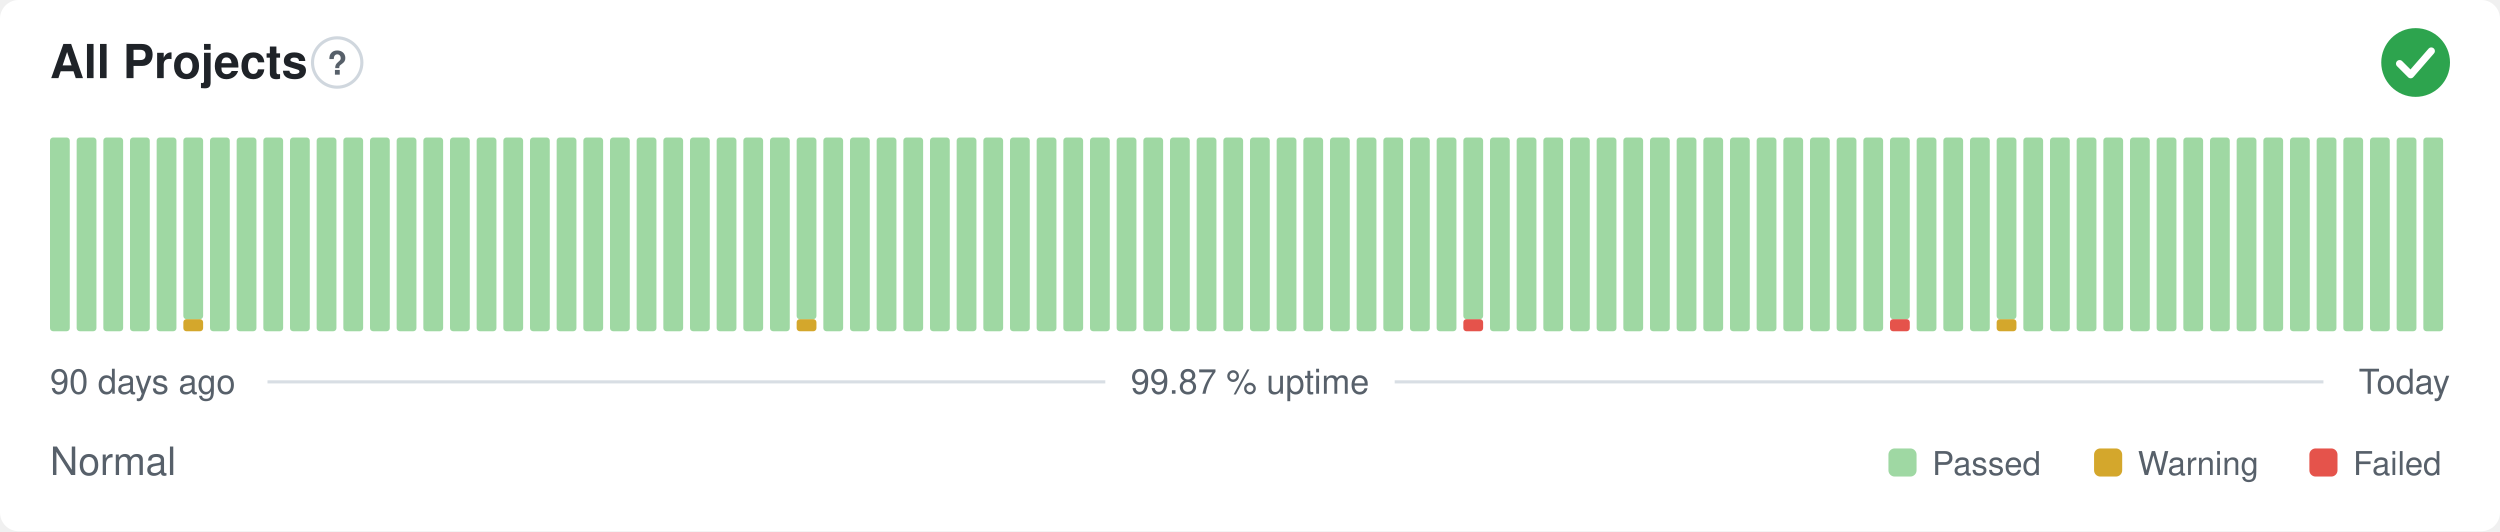
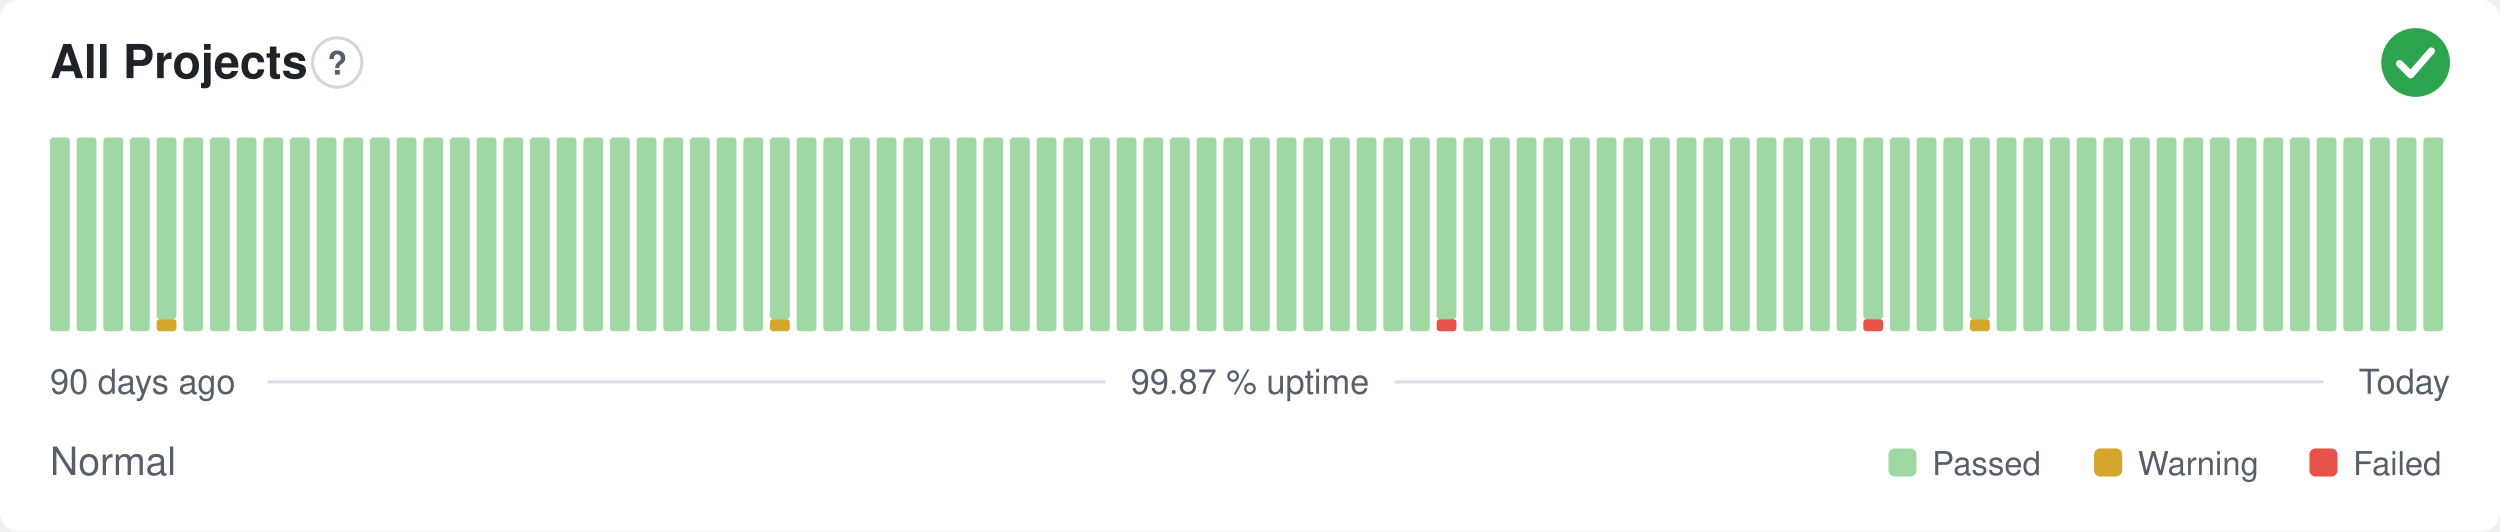
<svg xmlns="http://www.w3.org/2000/svg" width="800" height="170" viewBox="0 0 800 170" role="img" aria-label="All Projects: Normal, 99.87 % uptime over the last 90 days" font-family="-apple-system,BlinkMacSystemFont,'Segoe UI',Helvetica,Arial,sans-serif">
  <style>
    @media (prefers-color-scheme: dark) {
      .bg { fill: #0d1117 }
      .title { fill: #e6edf3 }
      .muted { fill: #8b949e }
      .hint { stroke: #30363d }
      .rule { stroke: #30363d }
      .nodata { fill: #21262d }
    }
  </style>
  <rect class="bg" width="800" height="170" rx="6" fill="#ffffff" />
  <text class="title" x="16" y="25" font-size="15" font-weight="600" fill="#1f2328">All Projects</text>
  <circle class="hint" cx="107.9" cy="20" r="7.9" fill="none" stroke="#d0d7de" stroke-width="1" />
  <text class="muted" x="107.9" y="23.9" text-anchor="middle" font-size="10.4" font-weight="700" fill="#57606a">?</text>
  <circle cx="773" cy="20" r="11" fill="#2da44e" />
  <path d="M767.87 20.37l3.54 3.54 6.60 -7.58" fill="none" stroke="#fff" stroke-width="2.31" stroke-linecap="round" stroke-linejoin="round" />
  <rect x="16.00" y="44.00" width="6.33" height="62.00" rx="1" fill="#9fd8a3" />
  <rect x="24.53" y="44.00" width="6.33" height="62.00" rx="1" fill="#9fd8a3" />
  <rect x="33.07" y="44.00" width="6.33" height="62.00" rx="1" fill="#9fd8a3" />
  <rect x="41.60" y="44.00" width="6.33" height="62.00" rx="1" fill="#9fd8a3" />
-   <rect x="50.13" y="44.00" width="6.33" height="62.00" rx="1" fill="#9fd8a3" />
-   <rect x="58.67" y="102.13" width="6.33" height="3.88" rx="1" fill="#d4a72c" />
-   <rect x="58.67" y="44.00" width="6.33" height="58.13" rx="1" fill="#9fd8a3" />
+   <rect x="50.13" y="102.13" width="6.33" height="3.88" rx="1" fill="#d4a72c" />
+   <rect x="50.13" y="44.00" width="6.33" height="58.13" rx="1" fill="#9fd8a3" />
+   <rect x="58.67" y="44.00" width="6.33" height="62.00" rx="1" fill="#9fd8a3" />
  <rect x="67.20" y="44.00" width="6.33" height="62.00" rx="1" fill="#9fd8a3" />
  <rect x="75.73" y="44.00" width="6.33" height="62.00" rx="1" fill="#9fd8a3" />
  <rect x="84.27" y="44.00" width="6.33" height="62.00" rx="1" fill="#9fd8a3" />
  <rect x="92.80" y="44.00" width="6.33" height="62.00" rx="1" fill="#9fd8a3" />
  <rect x="101.33" y="44.00" width="6.33" height="62.00" rx="1" fill="#9fd8a3" />
  <rect x="109.87" y="44.00" width="6.33" height="62.00" rx="1" fill="#9fd8a3" />
  <rect x="118.40" y="44.00" width="6.33" height="62.00" rx="1" fill="#9fd8a3" />
  <rect x="126.93" y="44.00" width="6.33" height="62.00" rx="1" fill="#9fd8a3" />
  <rect x="135.47" y="44.00" width="6.33" height="62.00" rx="1" fill="#9fd8a3" />
  <rect x="144.00" y="44.00" width="6.33" height="62.00" rx="1" fill="#9fd8a3" />
  <rect x="152.53" y="44.00" width="6.33" height="62.00" rx="1" fill="#9fd8a3" />
  <rect x="161.07" y="44.00" width="6.33" height="62.00" rx="1" fill="#9fd8a3" />
  <rect x="169.60" y="44.00" width="6.33" height="62.00" rx="1" fill="#9fd8a3" />
  <rect x="178.13" y="44.00" width="6.33" height="62.00" rx="1" fill="#9fd8a3" />
  <rect x="186.67" y="44.00" width="6.33" height="62.00" rx="1" fill="#9fd8a3" />
  <rect x="195.20" y="44.00" width="6.33" height="62.00" rx="1" fill="#9fd8a3" />
  <rect x="203.73" y="44.00" width="6.33" height="62.00" rx="1" fill="#9fd8a3" />
  <rect x="212.27" y="44.00" width="6.33" height="62.00" rx="1" fill="#9fd8a3" />
  <rect x="220.80" y="44.00" width="6.33" height="62.00" rx="1" fill="#9fd8a3" />
  <rect x="229.33" y="44.00" width="6.33" height="62.00" rx="1" fill="#9fd8a3" />
  <rect x="237.87" y="44.00" width="6.33" height="62.00" rx="1" fill="#9fd8a3" />
-   <rect x="246.40" y="44.00" width="6.33" height="62.00" rx="1" fill="#9fd8a3" />
-   <rect x="254.93" y="102.13" width="6.33" height="3.88" rx="1" fill="#d4a72c" />
-   <rect x="254.93" y="44.00" width="6.33" height="58.13" rx="1" fill="#9fd8a3" />
+   <rect x="246.40" y="102.13" width="6.33" height="3.88" rx="1" fill="#d4a72c" />
+   <rect x="246.40" y="44.00" width="6.33" height="58.13" rx="1" fill="#9fd8a3" />
+   <rect x="254.93" y="44.00" width="6.33" height="62.00" rx="1" fill="#9fd8a3" />
  <rect x="263.47" y="44.00" width="6.33" height="62.00" rx="1" fill="#9fd8a3" />
  <rect x="272.00" y="44.00" width="6.33" height="62.00" rx="1" fill="#9fd8a3" />
  <rect x="280.53" y="44.00" width="6.33" height="62.00" rx="1" fill="#9fd8a3" />
  <rect x="289.07" y="44.00" width="6.33" height="62.00" rx="1" fill="#9fd8a3" />
  <rect x="297.60" y="44.00" width="6.33" height="62.00" rx="1" fill="#9fd8a3" />
  <rect x="306.13" y="44.00" width="6.33" height="62.00" rx="1" fill="#9fd8a3" />
  <rect x="314.67" y="44.00" width="6.33" height="62.00" rx="1" fill="#9fd8a3" />
  <rect x="323.20" y="44.00" width="6.33" height="62.00" rx="1" fill="#9fd8a3" />
  <rect x="331.73" y="44.00" width="6.33" height="62.00" rx="1" fill="#9fd8a3" />
  <rect x="340.27" y="44.00" width="6.33" height="62.00" rx="1" fill="#9fd8a3" />
  <rect x="348.80" y="44.00" width="6.33" height="62.00" rx="1" fill="#9fd8a3" />
  <rect x="357.33" y="44.00" width="6.33" height="62.00" rx="1" fill="#9fd8a3" />
  <rect x="365.87" y="44.00" width="6.33" height="62.00" rx="1" fill="#9fd8a3" />
  <rect x="374.40" y="44.00" width="6.33" height="62.00" rx="1" fill="#9fd8a3" />
  <rect x="382.93" y="44.00" width="6.33" height="62.00" rx="1" fill="#9fd8a3" />
  <rect x="391.47" y="44.00" width="6.33" height="62.00" rx="1" fill="#9fd8a3" />
  <rect x="400.00" y="44.00" width="6.33" height="62.00" rx="1" fill="#9fd8a3" />
  <rect x="408.53" y="44.00" width="6.33" height="62.00" rx="1" fill="#9fd8a3" />
  <rect x="417.07" y="44.00" width="6.33" height="62.00" rx="1" fill="#9fd8a3" />
  <rect x="425.60" y="44.00" width="6.33" height="62.00" rx="1" fill="#9fd8a3" />
  <rect x="434.13" y="44.00" width="6.33" height="62.00" rx="1" fill="#9fd8a3" />
  <rect x="442.67" y="44.00" width="6.33" height="62.00" rx="1" fill="#9fd8a3" />
  <rect x="451.20" y="44.00" width="6.33" height="62.00" rx="1" fill="#9fd8a3" />
-   <rect x="459.73" y="44.00" width="6.33" height="62.00" rx="1" fill="#9fd8a3" />
-   <rect x="468.27" y="102.13" width="6.33" height="3.88" rx="1" fill="#e5534b" />
-   <rect x="468.27" y="44.00" width="6.33" height="58.13" rx="1" fill="#9fd8a3" />
+   <rect x="459.73" y="102.13" width="6.33" height="3.88" rx="1" fill="#e5534b" />
+   <rect x="459.73" y="44.00" width="6.33" height="58.13" rx="1" fill="#9fd8a3" />
+   <rect x="468.27" y="44.00" width="6.33" height="62.00" rx="1" fill="#9fd8a3" />
  <rect x="476.80" y="44.00" width="6.33" height="62.00" rx="1" fill="#9fd8a3" />
  <rect x="485.33" y="44.00" width="6.33" height="62.00" rx="1" fill="#9fd8a3" />
  <rect x="493.87" y="44.00" width="6.33" height="62.00" rx="1" fill="#9fd8a3" />
  <rect x="502.40" y="44.00" width="6.33" height="62.00" rx="1" fill="#9fd8a3" />
  <rect x="510.93" y="44.00" width="6.33" height="62.00" rx="1" fill="#9fd8a3" />
  <rect x="519.47" y="44.00" width="6.33" height="62.00" rx="1" fill="#9fd8a3" />
  <rect x="528.00" y="44.00" width="6.33" height="62.00" rx="1" fill="#9fd8a3" />
  <rect x="536.53" y="44.00" width="6.33" height="62.00" rx="1" fill="#9fd8a3" />
  <rect x="545.07" y="44.00" width="6.33" height="62.00" rx="1" fill="#9fd8a3" />
  <rect x="553.60" y="44.00" width="6.33" height="62.00" rx="1" fill="#9fd8a3" />
  <rect x="562.13" y="44.00" width="6.33" height="62.00" rx="1" fill="#9fd8a3" />
  <rect x="570.67" y="44.00" width="6.33" height="62.00" rx="1" fill="#9fd8a3" />
  <rect x="579.20" y="44.00" width="6.33" height="62.00" rx="1" fill="#9fd8a3" />
  <rect x="587.73" y="44.00" width="6.33" height="62.00" rx="1" fill="#9fd8a3" />
-   <rect x="596.27" y="44.00" width="6.33" height="62.00" rx="1" fill="#9fd8a3" />
-   <rect x="604.80" y="102.13" width="6.33" height="3.88" rx="1" fill="#e5534b" />
-   <rect x="604.80" y="44.00" width="6.33" height="58.13" rx="1" fill="#9fd8a3" />
+   <rect x="596.27" y="102.13" width="6.33" height="3.88" rx="1" fill="#e5534b" />
+   <rect x="596.27" y="44.00" width="6.33" height="58.13" rx="1" fill="#9fd8a3" />
+   <rect x="604.80" y="44.00" width="6.33" height="62.00" rx="1" fill="#9fd8a3" />
  <rect x="613.33" y="44.00" width="6.33" height="62.00" rx="1" fill="#9fd8a3" />
  <rect x="621.87" y="44.00" width="6.33" height="62.00" rx="1" fill="#9fd8a3" />
-   <rect x="630.40" y="44.00" width="6.33" height="62.00" rx="1" fill="#9fd8a3" />
-   <rect x="638.93" y="102.13" width="6.33" height="3.88" rx="1" fill="#d4a72c" />
-   <rect x="638.93" y="44.00" width="6.33" height="58.13" rx="1" fill="#9fd8a3" />
+   <rect x="630.40" y="102.13" width="6.33" height="3.88" rx="1" fill="#d4a72c" />
+   <rect x="630.40" y="44.00" width="6.33" height="58.13" rx="1" fill="#9fd8a3" />
+   <rect x="638.93" y="44.00" width="6.33" height="62.00" rx="1" fill="#9fd8a3" />
  <rect x="647.47" y="44.00" width="6.33" height="62.00" rx="1" fill="#9fd8a3" />
  <rect x="656.00" y="44.00" width="6.33" height="62.00" rx="1" fill="#9fd8a3" />
  <rect x="664.53" y="44.00" width="6.33" height="62.00" rx="1" fill="#9fd8a3" />
  <rect x="673.07" y="44.00" width="6.33" height="62.00" rx="1" fill="#9fd8a3" />
  <rect x="681.60" y="44.00" width="6.33" height="62.00" rx="1" fill="#9fd8a3" />
  <rect x="690.13" y="44.00" width="6.33" height="62.00" rx="1" fill="#9fd8a3" />
  <rect x="698.67" y="44.00" width="6.33" height="62.00" rx="1" fill="#9fd8a3" />
  <rect x="707.20" y="44.00" width="6.33" height="62.00" rx="1" fill="#9fd8a3" />
  <rect x="715.73" y="44.00" width="6.33" height="62.00" rx="1" fill="#9fd8a3" />
  <rect x="724.27" y="44.00" width="6.33" height="62.00" rx="1" fill="#9fd8a3" />
  <rect x="732.80" y="44.00" width="6.33" height="62.00" rx="1" fill="#9fd8a3" />
  <rect x="741.33" y="44.00" width="6.33" height="62.00" rx="1" fill="#9fd8a3" />
  <rect x="749.87" y="44.00" width="6.33" height="62.00" rx="1" fill="#9fd8a3" />
  <rect x="758.40" y="44.00" width="6.33" height="62.00" rx="1" fill="#9fd8a3" />
  <rect x="766.93" y="44.00" width="6.33" height="62.00" rx="1" fill="#9fd8a3" />
  <rect x="775.47" y="44.00" width="6.33" height="62.00" rx="1" fill="#9fd8a3" />
  <text class="muted" x="16" y="126" font-size="11" fill="#57606a">90 days ago</text>
  <text class="muted" x="400" y="126" text-anchor="middle" font-size="11" fill="#57606a">99.87 % uptime</text>
  <text class="muted" x="784" y="126" text-anchor="end" font-size="11" fill="#57606a">Today</text>
  <line class="rule" x1="85.6" y1="122.2" x2="353.7" y2="122.2" stroke="#d8dee4" stroke-width="1" />
  <line class="rule" x1="446.3" y1="122.2" x2="743.5" y2="122.2" stroke="#d8dee4" stroke-width="1" />
  <text class="muted" x="16" y="152" font-size="12.5" fill="#57606a">Normal</text>
  <rect x="604.3" y="143.5" width="9.0" height="9.0" rx="2" fill="#9fd8a3" />
  <text class="muted" x="618.3" y="152" font-size="10.5" fill="#57606a">Passed</text>
  <rect x="670.1" y="143.5" width="9.0" height="9.0" rx="2" fill="#d4a72c" />
  <text class="muted" x="684.1" y="152" font-size="10.5" fill="#57606a">Warning</text>
  <rect x="739.0" y="143.5" width="9.0" height="9.0" rx="2" fill="#e5534b" />
  <text class="muted" x="753.0" y="152" font-size="10.5" fill="#57606a">Failed</text>
</svg>
